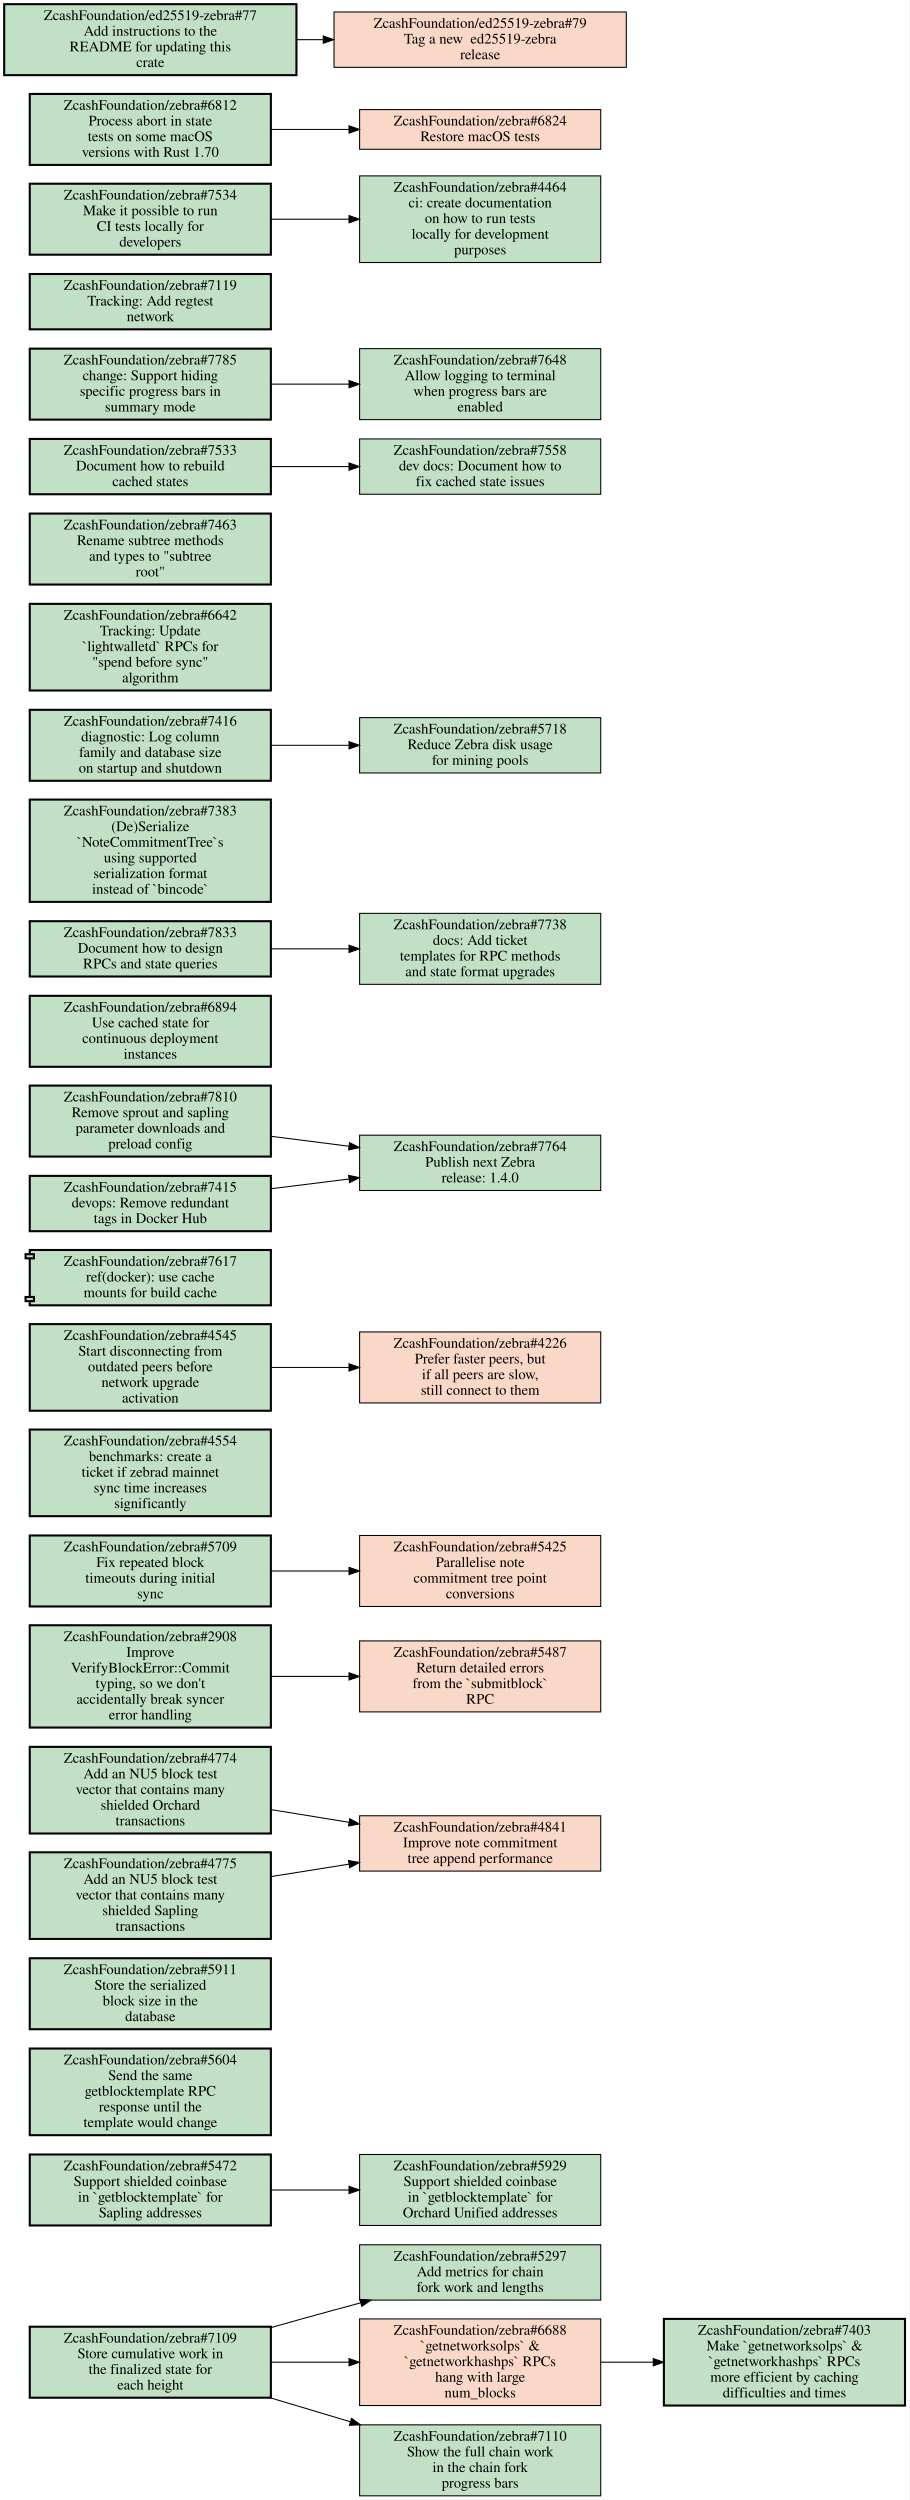
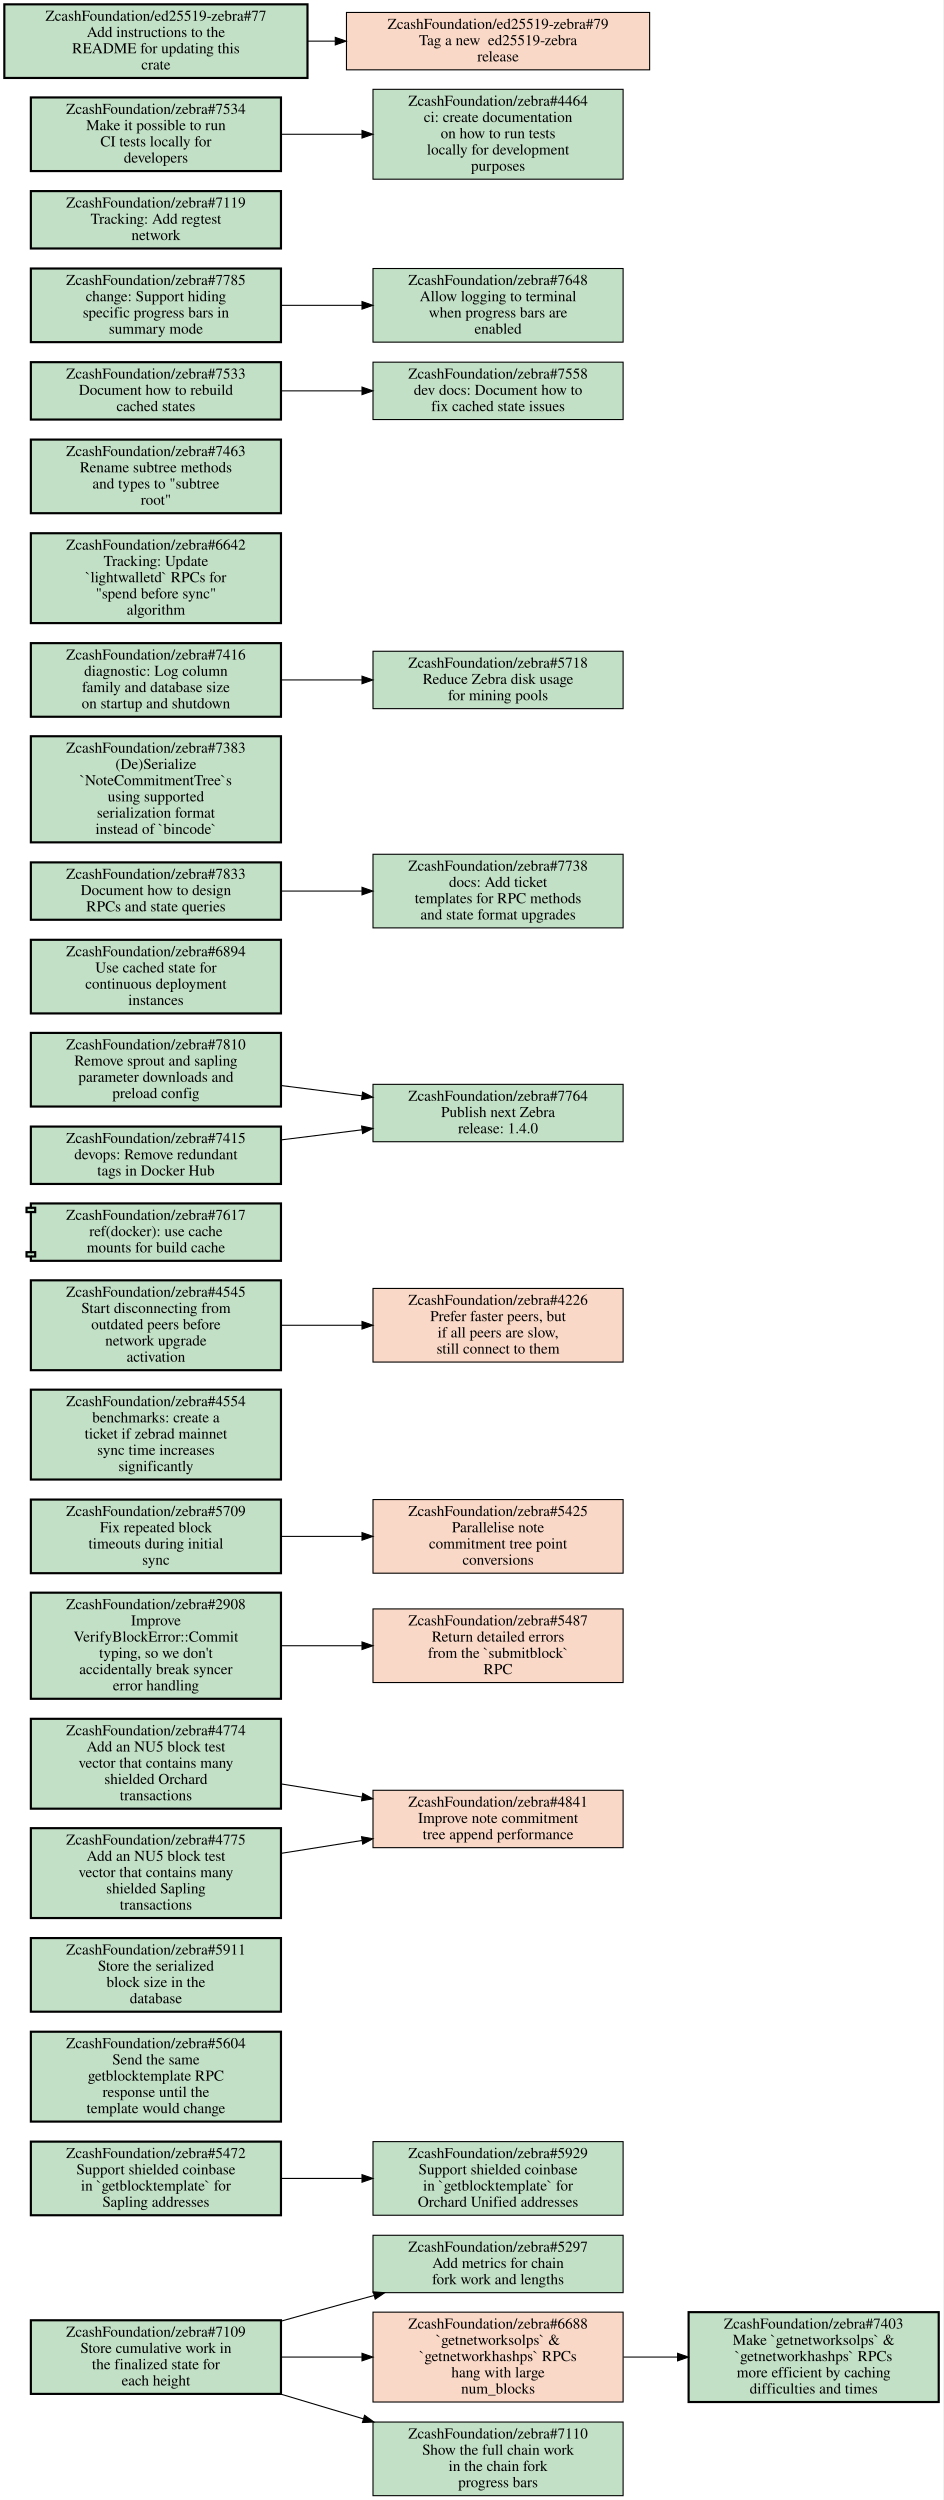
- <svg xmlns="http://www.w3.org/2000/svg" xmlns:xlink="http://www.w3.org/1999/xlink" width="871pt" height="2395pt" viewBox="0.00 0.00 871.00 2395.00">
-   <g id="graph0" class="graph" transform="scale(1 1) rotate(0) translate(4 2391)">
-     <polygon fill="white" stroke="transparent" points="-4,4 -4,-2391 867,-2391 867,4 -4,4" />
+ <svg xmlns="http://www.w3.org/2000/svg" xmlns:xlink="http://www.w3.org/1999/xlink" width="871pt" height="2309pt" viewBox="0.00 0.00 871.00 2309.00">
+   <g id="graph0" class="graph" transform="scale(1 1) rotate(0) translate(4 2305)">
+     <polygon fill="white" stroke="transparent" points="-4,4 -4,-2305 867,-2305 867,4 -4,4" />
    <g id="node1" class="node open">
      <g id="a_node1">
        <a xlink:href="https://github.com/ZcashFoundation/zebra/issues/5297" xlink:title="ZcashFoundation/zebra#5297&#10;Add metrics for chain&#10;fork work and lengths" target="_blank">
          <polygon fill="#c2e0c6" stroke="black" points="571.5,-240.5 340.5,-240.5 340.5,-187.5 571.5,-187.5 571.5,-240.5" />
          <text text-anchor="middle" x="456" y="-225.3" font-family="Times,serif" font-size="14.00">ZcashFoundation/zebra#5297</text>
          <text text-anchor="middle" x="456" y="-210.3" font-family="Times,serif" font-size="14.00">Add metrics for chain</text>
          <text text-anchor="middle" x="456" y="-195.3" font-family="Times,serif" font-size="14.00">fork work and lengths</text>
        </a>
      </g>
    </g>
    <g id="node2" class="node open">
      <g id="a_node2">
        <a xlink:href="https://github.com/ZcashFoundation/zebra/issues/5472" xlink:title="ZcashFoundation/zebra#5472&#10;Support shielded coinbase&#10;in `getblocktemplate` for&#10;Sapling addresses" target="_blank">
          <polygon fill="#c2e0c6" stroke="black" stroke-width="2" points="255.5,-327 24.5,-327 24.5,-259 255.5,-259 255.5,-327" />
          <text text-anchor="middle" x="140" y="-311.8" font-family="Times,serif" font-size="14.00">ZcashFoundation/zebra#5472</text>
          <text text-anchor="middle" x="140" y="-296.8" font-family="Times,serif" font-size="14.00">Support shielded coinbase</text>
          <text text-anchor="middle" x="140" y="-281.8" font-family="Times,serif" font-size="14.00">in `getblocktemplate` for</text>
          <text text-anchor="middle" x="140" y="-266.8" font-family="Times,serif" font-size="14.00">Sapling addresses</text>
        </a>
      </g>
    </g>
    <g id="node3" class="node open">
      <g id="a_node3">
        <a xlink:href="https://github.com/ZcashFoundation/zebra/issues/5929" xlink:title="ZcashFoundation/zebra#5929&#10;Support shielded coinbase&#10;in `getblocktemplate` for&#10;Orchard Unified addresses" target="_blank">
          <polygon fill="#c2e0c6" stroke="black" points="571.5,-327 340.5,-327 340.5,-259 571.5,-259 571.5,-327" />
          <text text-anchor="middle" x="456" y="-311.8" font-family="Times,serif" font-size="14.00">ZcashFoundation/zebra#5929</text>
          <text text-anchor="middle" x="456" y="-296.8" font-family="Times,serif" font-size="14.00">Support shielded coinbase</text>
          <text text-anchor="middle" x="456" y="-281.8" font-family="Times,serif" font-size="14.00">in `getblocktemplate` for</text>
          <text text-anchor="middle" x="456" y="-266.8" font-family="Times,serif" font-size="14.00">Orchard Unified addresses</text>
        </a>
      </g>
    </g>
    <g id="edge1" class="edge">
      <path fill="none" stroke="black" d="M255.69,-293C279.95,-293 305.65,-293 330.25,-293" />
      <polygon fill="black" stroke="black" points="330.35,-296.5 340.35,-293 330.35,-289.5 330.35,-296.5" />
    </g>
    <g id="node4" class="node open">
      <g id="a_node4">
        <a xlink:href="https://github.com/ZcashFoundation/zebra/issues/7109" xlink:title="ZcashFoundation/zebra#7109&#10;Store cumulative work in&#10;the finalized state for&#10;each height" target="_blank">
          <polygon fill="#c2e0c6" stroke="black" stroke-width="2" points="255.5,-162 24.5,-162 24.5,-94 255.5,-94 255.5,-162" />
          <text text-anchor="middle" x="140" y="-146.8" font-family="Times,serif" font-size="14.00">ZcashFoundation/zebra#7109</text>
          <text text-anchor="middle" x="140" y="-131.8" font-family="Times,serif" font-size="14.00">Store cumulative work in</text>
          <text text-anchor="middle" x="140" y="-116.8" font-family="Times,serif" font-size="14.00">the finalized state for</text>
          <text text-anchor="middle" x="140" y="-101.8" font-family="Times,serif" font-size="14.00">each height</text>
        </a>
      </g>
    </g>
    <g id="edge2" class="edge">
      <path fill="none" stroke="black" d="M255.73,-161.22C275.79,-166.91 296.49,-172.69 316,-178 324.3,-180.26 332.89,-182.57 341.54,-184.86" />
      <polygon fill="black" stroke="black" points="340.76,-188.27 351.32,-187.45 342.55,-181.51 340.76,-188.27" />
    </g>
    <g id="node5" class="node closed">
      <g id="a_node5">
        <a xlink:href="https://github.com/ZcashFoundation/zebra/issues/6688" xlink:title="ZcashFoundation/zebra#6688&#10;`getnetworksolps` &amp;&#10;`getnetworkhashps` RPCs&#10;hang with large&#10;num_blocks" target="_blank">
          <polygon fill="#fad8c7" stroke="black" points="571.5,-169.5 340.5,-169.5 340.5,-86.5 571.5,-86.5 571.5,-169.5" />
          <text text-anchor="middle" x="456" y="-154.3" font-family="Times,serif" font-size="14.00">ZcashFoundation/zebra#6688</text>
          <text text-anchor="middle" x="456" y="-139.3" font-family="Times,serif" font-size="14.00">`getnetworksolps` &amp;</text>
          <text text-anchor="middle" x="456" y="-124.3" font-family="Times,serif" font-size="14.00">`getnetworkhashps` RPCs</text>
          <text text-anchor="middle" x="456" y="-109.3" font-family="Times,serif" font-size="14.00">hang with large</text>
          <text text-anchor="middle" x="456" y="-94.3" font-family="Times,serif" font-size="14.00">num_blocks</text>
        </a>
      </g>
    </g>
    <g id="edge3" class="edge">
      <path fill="none" stroke="black" d="M255.69,-128C279.95,-128 305.65,-128 330.25,-128" />
      <polygon fill="black" stroke="black" points="330.35,-131.5 340.35,-128 330.35,-124.5 330.35,-131.5" />
    </g>
    <g id="node6" class="node open">
      <g id="a_node6">
        <a xlink:href="https://github.com/ZcashFoundation/zebra/issues/7110" xlink:title="ZcashFoundation/zebra#7110&#10;Show the full chain work&#10;in the chain fork&#10;progress bars" target="_blank">
          <polygon fill="#c2e0c6" stroke="black" points="571.5,-68 340.5,-68 340.5,0 571.5,0 571.5,-68" />
          <text text-anchor="middle" x="456" y="-52.8" font-family="Times,serif" font-size="14.00">ZcashFoundation/zebra#7110</text>
          <text text-anchor="middle" x="456" y="-37.8" font-family="Times,serif" font-size="14.00">Show the full chain work</text>
          <text text-anchor="middle" x="456" y="-22.8" font-family="Times,serif" font-size="14.00">in the chain fork</text>
          <text text-anchor="middle" x="456" y="-7.8" font-family="Times,serif" font-size="14.00">progress bars</text>
        </a>
      </g>
    </g>
    <g id="edge4" class="edge">
      <path fill="none" stroke="black" d="M254.81,-93.93C279.78,-86.45 306.34,-78.5 331.68,-70.92" />
      <polygon fill="black" stroke="black" points="332.74,-74.25 341.32,-68.03 330.74,-67.55 332.74,-74.25" />
    </g>
    <g id="node7" class="node open">
      <g id="a_node7">
        <a xlink:href="https://github.com/ZcashFoundation/zebra/issues/7403" xlink:title="ZcashFoundation/zebra#7403&#10;Make `getnetworksolps` &amp;&#10;`getnetworkhashps` RPCs&#10;more efficient by caching&#10;difficulties and times" target="_blank">
          <polygon fill="#c2e0c6" stroke="black" stroke-width="2" points="863,-169.5 632,-169.5 632,-86.5 863,-86.5 863,-169.5" />
          <text text-anchor="middle" x="747.5" y="-154.3" font-family="Times,serif" font-size="14.00">ZcashFoundation/zebra#7403</text>
          <text text-anchor="middle" x="747.5" y="-139.3" font-family="Times,serif" font-size="14.00">Make `getnetworksolps` &amp;</text>
          <text text-anchor="middle" x="747.5" y="-124.3" font-family="Times,serif" font-size="14.00">`getnetworkhashps` RPCs</text>
          <text text-anchor="middle" x="747.5" y="-109.3" font-family="Times,serif" font-size="14.00">more efficient by caching</text>
          <text text-anchor="middle" x="747.5" y="-94.3" font-family="Times,serif" font-size="14.00">difficulties and times</text>
        </a>
      </g>
    </g>
    <g id="edge5" class="edge">
      <path fill="none" stroke="black" d="M571.83,-128C588.18,-128 605.05,-128 621.57,-128" />
      <polygon fill="black" stroke="black" points="621.81,-131.5 631.81,-128 621.81,-124.5 621.81,-131.5" />
    </g>
    <g id="node8" class="node open">
      <g id="a_node8">
        <a xlink:href="https://github.com/ZcashFoundation/zebra/issues/5604" xlink:title="ZcashFoundation/zebra#5604&#10;Send the same&#10;getblocktemplate RPC&#10;response until the&#10;template would change" target="_blank">
          <polygon fill="#c2e0c6" stroke="black" stroke-width="2" points="255.5,-428.5 24.5,-428.5 24.5,-345.5 255.5,-345.5 255.5,-428.5" />
          <text text-anchor="middle" x="140" y="-413.3" font-family="Times,serif" font-size="14.00">ZcashFoundation/zebra#5604</text>
          <text text-anchor="middle" x="140" y="-398.3" font-family="Times,serif" font-size="14.00">Send the same</text>
          <text text-anchor="middle" x="140" y="-383.3" font-family="Times,serif" font-size="14.00">getblocktemplate RPC</text>
          <text text-anchor="middle" x="140" y="-368.3" font-family="Times,serif" font-size="14.00">response until the</text>
          <text text-anchor="middle" x="140" y="-353.3" font-family="Times,serif" font-size="14.00">template would change</text>
        </a>
      </g>
    </g>
    <g id="node9" class="node open">
      <g id="a_node9">
        <a xlink:href="https://github.com/ZcashFoundation/zebra/issues/5911" xlink:title="ZcashFoundation/zebra#5911&#10;Store the serialized&#10;block size in the&#10;database" target="_blank">
          <polygon fill="#c2e0c6" stroke="black" stroke-width="2" points="255.5,-515 24.5,-515 24.5,-447 255.5,-447 255.5,-515" />
          <text text-anchor="middle" x="140" y="-499.8" font-family="Times,serif" font-size="14.00">ZcashFoundation/zebra#5911</text>
          <text text-anchor="middle" x="140" y="-484.8" font-family="Times,serif" font-size="14.00">Store the serialized</text>
          <text text-anchor="middle" x="140" y="-469.8" font-family="Times,serif" font-size="14.00">block size in the</text>
          <text text-anchor="middle" x="140" y="-454.8" font-family="Times,serif" font-size="14.00">database</text>
        </a>
      </g>
    </g>
    <g id="node10" class="node closed">
      <g id="a_node10">
        <a xlink:href="https://github.com/ZcashFoundation/zebra/issues/4841" xlink:title="ZcashFoundation/zebra#4841&#10;Improve note commitment&#10;tree append performance" target="_blank">
          <polygon fill="#fad8c7" stroke="black" points="571.5,-651.5 340.5,-651.5 340.5,-598.5 571.5,-598.5 571.5,-651.5" />
          <text text-anchor="middle" x="456" y="-636.3" font-family="Times,serif" font-size="14.00">ZcashFoundation/zebra#4841</text>
          <text text-anchor="middle" x="456" y="-621.3" font-family="Times,serif" font-size="14.00">Improve note commitment</text>
          <text text-anchor="middle" x="456" y="-606.3" font-family="Times,serif" font-size="14.00">tree append performance</text>
        </a>
      </g>
    </g>
    <g id="node11" class="node open">
      <g id="a_node11">
        <a xlink:href="https://github.com/ZcashFoundation/zebra/issues/2908" xlink:title="ZcashFoundation/zebra#2908&#10;Improve&#10;VerifyBlockError::Commit&#10;typing, so we don't&#10;accidentally break syncer&#10;error handling" target="_blank">
          <polygon fill="#c2e0c6" stroke="black" stroke-width="2" points="255.5,-834 24.5,-834 24.5,-736 255.5,-736 255.5,-834" />
          <text text-anchor="middle" x="140" y="-818.8" font-family="Times,serif" font-size="14.00">ZcashFoundation/zebra#2908</text>
          <text text-anchor="middle" x="140" y="-803.8" font-family="Times,serif" font-size="14.00">Improve</text>
          <text text-anchor="middle" x="140" y="-788.8" font-family="Times,serif" font-size="14.00">VerifyBlockError::Commit</text>
          <text text-anchor="middle" x="140" y="-773.8" font-family="Times,serif" font-size="14.00">typing, so we don't</text>
          <text text-anchor="middle" x="140" y="-758.8" font-family="Times,serif" font-size="14.00">accidentally break syncer</text>
          <text text-anchor="middle" x="140" y="-743.8" font-family="Times,serif" font-size="14.00">error handling</text>
        </a>
      </g>
    </g>
    <g id="node12" class="node closed">
      <g id="a_node12">
        <a xlink:href="https://github.com/ZcashFoundation/zebra/issues/5487" xlink:title="ZcashFoundation/zebra#5487&#10;Return detailed errors&#10;from the `submitblock`&#10;RPC" target="_blank">
          <polygon fill="#fad8c7" stroke="black" points="571.5,-819 340.5,-819 340.5,-751 571.5,-751 571.5,-819" />
          <text text-anchor="middle" x="456" y="-803.8" font-family="Times,serif" font-size="14.00">ZcashFoundation/zebra#5487</text>
          <text text-anchor="middle" x="456" y="-788.8" font-family="Times,serif" font-size="14.00">Return detailed errors</text>
          <text text-anchor="middle" x="456" y="-773.8" font-family="Times,serif" font-size="14.00">from the `submitblock`</text>
          <text text-anchor="middle" x="456" y="-758.8" font-family="Times,serif" font-size="14.00">RPC</text>
        </a>
      </g>
    </g>
    <g id="edge6" class="edge">
      <path fill="none" stroke="black" d="M255.69,-785C279.95,-785 305.65,-785 330.25,-785" />
      <polygon fill="black" stroke="black" points="330.35,-788.5 340.35,-785 330.35,-781.5 330.35,-788.5" />
    </g>
    <g id="node13" class="node open">
      <g id="a_node13">
        <a xlink:href="https://github.com/ZcashFoundation/zebra/issues/5709" xlink:title="ZcashFoundation/zebra#5709&#10;Fix repeated block&#10;timeouts during initial&#10;sync" target="_blank">
          <polygon fill="#c2e0c6" stroke="black" stroke-width="2" points="255.5,-920 24.5,-920 24.5,-852 255.5,-852 255.5,-920" />
          <text text-anchor="middle" x="140" y="-904.8" font-family="Times,serif" font-size="14.00">ZcashFoundation/zebra#5709</text>
          <text text-anchor="middle" x="140" y="-889.8" font-family="Times,serif" font-size="14.00">Fix repeated block</text>
          <text text-anchor="middle" x="140" y="-874.8" font-family="Times,serif" font-size="14.00">timeouts during initial</text>
          <text text-anchor="middle" x="140" y="-859.8" font-family="Times,serif" font-size="14.00">sync</text>
        </a>
      </g>
    </g>
    <g id="node14" class="node closed">
      <g id="a_node14">
        <a xlink:href="https://github.com/ZcashFoundation/zebra/issues/5425" xlink:title="ZcashFoundation/zebra#5425&#10;Parallelise note&#10;commitment tree point&#10;conversions" target="_blank">
          <polygon fill="#fad8c7" stroke="black" points="571.5,-920 340.5,-920 340.5,-852 571.5,-852 571.5,-920" />
          <text text-anchor="middle" x="456" y="-904.8" font-family="Times,serif" font-size="14.00">ZcashFoundation/zebra#5425</text>
          <text text-anchor="middle" x="456" y="-889.8" font-family="Times,serif" font-size="14.00">Parallelise note</text>
          <text text-anchor="middle" x="456" y="-874.8" font-family="Times,serif" font-size="14.00">commitment tree point</text>
          <text text-anchor="middle" x="456" y="-859.8" font-family="Times,serif" font-size="14.00">conversions</text>
        </a>
      </g>
    </g>
    <g id="edge7" class="edge">
      <path fill="none" stroke="black" d="M255.69,-886C279.95,-886 305.65,-886 330.25,-886" />
      <polygon fill="black" stroke="black" points="330.35,-889.5 340.35,-886 330.35,-882.5 330.35,-889.5" />
    </g>
    <g id="node15" class="node open">
      <g id="a_node15">
        <a xlink:href="https://github.com/ZcashFoundation/zebra/issues/4774" xlink:title="ZcashFoundation/zebra#4774&#10;Add an NU5 block test&#10;vector that contains many&#10;shielded Orchard&#10;transactions" target="_blank">
          <polygon fill="#c2e0c6" stroke="black" stroke-width="2" points="255.5,-717.5 24.5,-717.5 24.5,-634.5 255.5,-634.5 255.5,-717.5" />
          <text text-anchor="middle" x="140" y="-702.3" font-family="Times,serif" font-size="14.00">ZcashFoundation/zebra#4774</text>
          <text text-anchor="middle" x="140" y="-687.3" font-family="Times,serif" font-size="14.00">Add an NU5 block test</text>
          <text text-anchor="middle" x="140" y="-672.3" font-family="Times,serif" font-size="14.00">vector that contains many</text>
          <text text-anchor="middle" x="140" y="-657.3" font-family="Times,serif" font-size="14.00">shielded Orchard</text>
          <text text-anchor="middle" x="140" y="-642.3" font-family="Times,serif" font-size="14.00">transactions</text>
        </a>
      </g>
    </g>
    <g id="edge8" class="edge">
      <path fill="none" stroke="black" d="M255.69,-657.37C279.95,-653.43 305.65,-649.26 330.25,-645.26" />
      <polygon fill="black" stroke="black" points="331.04,-648.68 340.35,-643.62 329.92,-641.77 331.04,-648.68" />
    </g>
    <g id="node16" class="node open">
      <g id="a_node16">
        <a xlink:href="https://github.com/ZcashFoundation/zebra/issues/4775" xlink:title="ZcashFoundation/zebra#4775&#10;Add an NU5 block test&#10;vector that contains many&#10;shielded Sapling&#10;transactions" target="_blank">
          <polygon fill="#c2e0c6" stroke="black" stroke-width="2" points="255.5,-616.5 24.5,-616.5 24.5,-533.5 255.5,-533.5 255.5,-616.5" />
          <text text-anchor="middle" x="140" y="-601.3" font-family="Times,serif" font-size="14.00">ZcashFoundation/zebra#4775</text>
          <text text-anchor="middle" x="140" y="-586.3" font-family="Times,serif" font-size="14.00">Add an NU5 block test</text>
          <text text-anchor="middle" x="140" y="-571.3" font-family="Times,serif" font-size="14.00">vector that contains many</text>
          <text text-anchor="middle" x="140" y="-556.3" font-family="Times,serif" font-size="14.00">shielded Sapling</text>
          <text text-anchor="middle" x="140" y="-541.3" font-family="Times,serif" font-size="14.00">transactions</text>
        </a>
      </g>
    </g>
    <g id="edge9" class="edge">
      <path fill="none" stroke="black" d="M255.69,-593.26C279.95,-597.13 305.65,-601.22 330.25,-605.14" />
      <polygon fill="black" stroke="black" points="329.93,-608.63 340.35,-606.74 331.02,-601.72 329.93,-608.63" />
    </g>
    <g id="node17" class="node open">
      <g id="a_node17">
        <a xlink:href="https://github.com/ZcashFoundation/zebra/issues/4554" xlink:title="ZcashFoundation/zebra#4554&#10;benchmarks: create a&#10;ticket if zebrad mainnet&#10;sync time increases&#10;significantly" target="_blank">
          <polygon fill="#c2e0c6" stroke="black" stroke-width="2" points="255.5,-1021.5 24.5,-1021.5 24.5,-938.5 255.5,-938.5 255.5,-1021.5" />
          <text text-anchor="middle" x="140" y="-1006.3" font-family="Times,serif" font-size="14.00">ZcashFoundation/zebra#4554</text>
          <text text-anchor="middle" x="140" y="-991.3" font-family="Times,serif" font-size="14.00">benchmarks: create a</text>
          <text text-anchor="middle" x="140" y="-976.3" font-family="Times,serif" font-size="14.00">ticket if zebrad mainnet</text>
          <text text-anchor="middle" x="140" y="-961.3" font-family="Times,serif" font-size="14.00">sync time increases</text>
          <text text-anchor="middle" x="140" y="-946.3" font-family="Times,serif" font-size="14.00">significantly</text>
        </a>
      </g>
    </g>
    <g id="node18" class="node open">
      <g id="a_node18">
        <a xlink:href="https://github.com/ZcashFoundation/zebra/issues/4545" xlink:title="ZcashFoundation/zebra#4545&#10;Start disconnecting from&#10;outdated peers before&#10;network upgrade&#10;activation" target="_blank">
          <polygon fill="#c2e0c6" stroke="black" stroke-width="2" points="255.5,-1122.5 24.5,-1122.5 24.5,-1039.5 255.5,-1039.5 255.5,-1122.5" />
          <text text-anchor="middle" x="140" y="-1107.3" font-family="Times,serif" font-size="14.00">ZcashFoundation/zebra#4545</text>
          <text text-anchor="middle" x="140" y="-1092.3" font-family="Times,serif" font-size="14.00">Start disconnecting from</text>
          <text text-anchor="middle" x="140" y="-1077.3" font-family="Times,serif" font-size="14.00">outdated peers before</text>
          <text text-anchor="middle" x="140" y="-1062.3" font-family="Times,serif" font-size="14.00">network upgrade</text>
          <text text-anchor="middle" x="140" y="-1047.3" font-family="Times,serif" font-size="14.00">activation</text>
        </a>
      </g>
    </g>
    <g id="node19" class="node closed">
      <g id="a_node19">
        <a xlink:href="https://github.com/ZcashFoundation/zebra/issues/4226" xlink:title="ZcashFoundation/zebra#4226&#10;Prefer faster peers, but&#10;if all peers are slow,&#10;still connect to them" target="_blank">
          <polygon fill="#fad8c7" stroke="black" points="571.5,-1115 340.5,-1115 340.5,-1047 571.5,-1047 571.5,-1115" />
          <text text-anchor="middle" x="456" y="-1099.8" font-family="Times,serif" font-size="14.00">ZcashFoundation/zebra#4226</text>
          <text text-anchor="middle" x="456" y="-1084.8" font-family="Times,serif" font-size="14.00">Prefer faster peers, but</text>
          <text text-anchor="middle" x="456" y="-1069.8" font-family="Times,serif" font-size="14.00">if all peers are slow,</text>
          <text text-anchor="middle" x="456" y="-1054.8" font-family="Times,serif" font-size="14.00">still connect to them</text>
        </a>
      </g>
    </g>
    <g id="edge10" class="edge">
      <path fill="none" stroke="black" d="M255.69,-1081C279.95,-1081 305.65,-1081 330.25,-1081" />
      <polygon fill="black" stroke="black" points="330.35,-1084.5 340.35,-1081 330.35,-1077.5 330.35,-1084.5" />
    </g>
    <g id="node20" class="node open">
      <g id="a_node20">
        <a xlink:href="https://github.com/ZcashFoundation/zebra/pull/7617" xlink:title="ZcashFoundation/zebra#7617&#10;ref(docker): use cache&#10;mounts for build cache" target="_blank">
          <polygon fill="#c2e0c6" stroke="black" stroke-width="2" points="255.5,-1193.5 24.5,-1193.5 24.5,-1189.5 20.5,-1189.5 20.5,-1185.5 24.5,-1185.5 24.5,-1148.5 20.5,-1148.5 20.5,-1144.5 24.5,-1144.5 24.5,-1140.5 255.5,-1140.5 255.5,-1193.5" />
          <polyline fill="none" stroke="black" stroke-width="2" points="24.5,-1189.5 28.5,-1189.5 28.5,-1185.5 24.5,-1185.5 " />
          <polyline fill="none" stroke="black" stroke-width="2" points="24.5,-1148.5 28.5,-1148.5 28.5,-1144.5 24.5,-1144.5 " />
          <text text-anchor="middle" x="140" y="-1178.3" font-family="Times,serif" font-size="14.00">ZcashFoundation/zebra#7617</text>
          <text text-anchor="middle" x="140" y="-1163.3" font-family="Times,serif" font-size="14.00">ref(docker): use cache</text>
          <text text-anchor="middle" x="140" y="-1148.3" font-family="Times,serif" font-size="14.00">mounts for build cache</text>
        </a>
      </g>
    </g>
    <g id="node21" class="node open">
      <g id="a_node21">
        <a xlink:href="https://github.com/ZcashFoundation/zebra/issues/7764" xlink:title="ZcashFoundation/zebra#7764&#10;Publish next Zebra&#10;release: 1.4.0" target="_blank">
          <polygon fill="#c2e0c6" stroke="black" points="571.5,-1303.5 340.5,-1303.5 340.5,-1250.5 571.5,-1250.5 571.5,-1303.5" />
          <text text-anchor="middle" x="456" y="-1288.3" font-family="Times,serif" font-size="14.00">ZcashFoundation/zebra#7764</text>
          <text text-anchor="middle" x="456" y="-1273.3" font-family="Times,serif" font-size="14.00">Publish next Zebra</text>
          <text text-anchor="middle" x="456" y="-1258.3" font-family="Times,serif" font-size="14.00">release: 1.4.0</text>
        </a>
      </g>
    </g>
    <g id="node22" class="node open">
      <g id="a_node22">
        <a xlink:href="https://github.com/ZcashFoundation/zebra/issues/6894" xlink:title="ZcashFoundation/zebra#6894&#10;Use cached state for&#10;continuous deployment&#10;instances" target="_blank">
          <polygon fill="#c2e0c6" stroke="black" stroke-width="2" points="255.5,-1437 24.5,-1437 24.5,-1369 255.5,-1369 255.5,-1437" />
          <text text-anchor="middle" x="140" y="-1421.8" font-family="Times,serif" font-size="14.00">ZcashFoundation/zebra#6894</text>
          <text text-anchor="middle" x="140" y="-1406.8" font-family="Times,serif" font-size="14.00">Use cached state for</text>
          <text text-anchor="middle" x="140" y="-1391.8" font-family="Times,serif" font-size="14.00">continuous deployment</text>
          <text text-anchor="middle" x="140" y="-1376.8" font-family="Times,serif" font-size="14.00">instances</text>
        </a>
      </g>
    </g>
    <g id="node23" class="node open">
      <g id="a_node23">
        <a xlink:href="https://github.com/ZcashFoundation/zebra/issues/7738" xlink:title="ZcashFoundation/zebra#7738&#10;docs: Add ticket&#10;templates for RPC methods&#10;and state format upgrades" target="_blank">
          <polygon fill="#c2e0c6" stroke="black" points="571.5,-1516 340.5,-1516 340.5,-1448 571.5,-1448 571.5,-1516" />
          <text text-anchor="middle" x="456" y="-1500.8" font-family="Times,serif" font-size="14.00">ZcashFoundation/zebra#7738</text>
          <text text-anchor="middle" x="456" y="-1485.8" font-family="Times,serif" font-size="14.00">docs: Add ticket</text>
          <text text-anchor="middle" x="456" y="-1470.8" font-family="Times,serif" font-size="14.00">templates for RPC methods</text>
          <text text-anchor="middle" x="456" y="-1455.8" font-family="Times,serif" font-size="14.00">and state format upgrades</text>
        </a>
      </g>
    </g>
    <g id="node24" class="node open">
      <g id="a_node24">
        <a xlink:href="https://github.com/ZcashFoundation/zebra/issues/7810" xlink:title="ZcashFoundation/zebra#7810&#10;Remove sprout and sapling&#10;parameter downloads and&#10;preload config" target="_blank">
          <polygon fill="#c2e0c6" stroke="black" stroke-width="2" points="255.5,-1351 24.5,-1351 24.5,-1283 255.5,-1283 255.5,-1351" />
          <text text-anchor="middle" x="140" y="-1335.8" font-family="Times,serif" font-size="14.00">ZcashFoundation/zebra#7810</text>
          <text text-anchor="middle" x="140" y="-1320.8" font-family="Times,serif" font-size="14.00">Remove sprout and sapling</text>
          <text text-anchor="middle" x="140" y="-1305.8" font-family="Times,serif" font-size="14.00">parameter downloads and</text>
          <text text-anchor="middle" x="140" y="-1290.8" font-family="Times,serif" font-size="14.00">preload config</text>
        </a>
      </g>
    </g>
    <g id="edge11" class="edge">
      <path fill="none" stroke="black" d="M255.69,-1302.4C279.95,-1299.3 305.65,-1296 330.25,-1292.9" />
      <polygon fill="black" stroke="black" points="330.88,-1296.35 340.35,-1291.6 329.98,-1289.41 330.88,-1296.35" />
    </g>
    <g id="node25" class="node open">
      <g id="a_node25">
        <a xlink:href="https://github.com/ZcashFoundation/zebra/issues/7833" xlink:title="ZcashFoundation/zebra#7833&#10;Document how to design&#10;RPCs and state queries" target="_blank">
          <polygon fill="#c2e0c6" stroke="black" stroke-width="2" points="255.5,-1508.5 24.5,-1508.5 24.5,-1455.5 255.5,-1455.5 255.5,-1508.5" />
          <text text-anchor="middle" x="140" y="-1493.3" font-family="Times,serif" font-size="14.00">ZcashFoundation/zebra#7833</text>
          <text text-anchor="middle" x="140" y="-1478.3" font-family="Times,serif" font-size="14.00">Document how to design</text>
          <text text-anchor="middle" x="140" y="-1463.3" font-family="Times,serif" font-size="14.00">RPCs and state queries</text>
        </a>
      </g>
    </g>
    <g id="edge12" class="edge">
      <path fill="none" stroke="black" d="M255.69,-1482C279.95,-1482 305.65,-1482 330.25,-1482" />
      <polygon fill="black" stroke="black" points="330.35,-1485.5 340.35,-1482 330.35,-1478.5 330.35,-1485.5" />
    </g>
    <g id="node26" class="node open">
      <g id="a_node26">
        <a xlink:href="https://github.com/ZcashFoundation/zebra/issues/7415" xlink:title="ZcashFoundation/zebra#7415&#10;devops: Remove redundant&#10;tags in Docker Hub" target="_blank">
          <polygon fill="#c2e0c6" stroke="black" stroke-width="2" points="255.5,-1264.5 24.5,-1264.5 24.5,-1211.5 255.5,-1211.5 255.5,-1264.5" />
          <text text-anchor="middle" x="140" y="-1249.3" font-family="Times,serif" font-size="14.00">ZcashFoundation/zebra#7415</text>
          <text text-anchor="middle" x="140" y="-1234.3" font-family="Times,serif" font-size="14.00">devops: Remove redundant</text>
          <text text-anchor="middle" x="140" y="-1219.3" font-family="Times,serif" font-size="14.00">tags in Docker Hub</text>
        </a>
      </g>
    </g>
    <g id="edge13" class="edge">
      <path fill="none" stroke="black" d="M255.69,-1252.2C279.95,-1255.3 305.65,-1258.5 330.25,-1261.5" />
      <polygon fill="black" stroke="black" points="329.98,-1264.99 340.35,-1262.8 330.88,-1258.05 329.98,-1264.99" />
    </g>
    <g id="node27" class="node open">
      <g id="a_node27">
        <a xlink:href="https://github.com/ZcashFoundation/zebra/issues/7383" xlink:title="ZcashFoundation/zebra#7383&#10;(De)Serialize&#10;`NoteCommitmentTree`s&#10;using supported&#10;serialization format&#10;instead of `bincode`" target="_blank">
          <polygon fill="#c2e0c6" stroke="black" stroke-width="2" points="255.5,-1625 24.5,-1625 24.5,-1527 255.5,-1527 255.5,-1625" />
          <text text-anchor="middle" x="140" y="-1609.8" font-family="Times,serif" font-size="14.00">ZcashFoundation/zebra#7383</text>
          <text text-anchor="middle" x="140" y="-1594.8" font-family="Times,serif" font-size="14.00">(De)Serialize</text>
          <text text-anchor="middle" x="140" y="-1579.8" font-family="Times,serif" font-size="14.00">`NoteCommitmentTree`s</text>
          <text text-anchor="middle" x="140" y="-1564.8" font-family="Times,serif" font-size="14.00">using supported</text>
          <text text-anchor="middle" x="140" y="-1549.8" font-family="Times,serif" font-size="14.00">serialization format</text>
          <text text-anchor="middle" x="140" y="-1534.8" font-family="Times,serif" font-size="14.00">instead of `bincode`</text>
        </a>
      </g>
    </g>
    <g id="node28" class="node open">
      <g id="a_node28">
        <a xlink:href="https://github.com/ZcashFoundation/zebra/issues/7416" xlink:title="ZcashFoundation/zebra#7416&#10;diagnostic: Log column&#10;family and database size&#10;on startup and shutdown" target="_blank">
          <polygon fill="#c2e0c6" stroke="black" stroke-width="2" points="255.5,-1711 24.5,-1711 24.5,-1643 255.5,-1643 255.5,-1711" />
          <text text-anchor="middle" x="140" y="-1695.8" font-family="Times,serif" font-size="14.00">ZcashFoundation/zebra#7416</text>
          <text text-anchor="middle" x="140" y="-1680.8" font-family="Times,serif" font-size="14.00">diagnostic: Log column</text>
          <text text-anchor="middle" x="140" y="-1665.8" font-family="Times,serif" font-size="14.00">family and database size</text>
          <text text-anchor="middle" x="140" y="-1650.8" font-family="Times,serif" font-size="14.00">on startup and shutdown</text>
        </a>
      </g>
    </g>
    <g id="node29" class="node open">
      <g id="a_node29">
        <a xlink:href="https://github.com/ZcashFoundation/zebra/issues/5718" xlink:title="ZcashFoundation/zebra#5718&#10;Reduce Zebra disk usage&#10;for mining pools" target="_blank">
          <polygon fill="#c2e0c6" stroke="black" points="571.5,-1703.5 340.5,-1703.5 340.5,-1650.5 571.5,-1650.5 571.5,-1703.5" />
          <text text-anchor="middle" x="456" y="-1688.3" font-family="Times,serif" font-size="14.00">ZcashFoundation/zebra#5718</text>
          <text text-anchor="middle" x="456" y="-1673.3" font-family="Times,serif" font-size="14.00">Reduce Zebra disk usage</text>
          <text text-anchor="middle" x="456" y="-1658.3" font-family="Times,serif" font-size="14.00">for mining pools</text>
        </a>
      </g>
    </g>
    <g id="edge14" class="edge">
      <path fill="none" stroke="black" d="M255.69,-1677C279.95,-1677 305.65,-1677 330.25,-1677" />
      <polygon fill="black" stroke="black" points="330.35,-1680.5 340.35,-1677 330.35,-1673.5 330.35,-1680.5" />
    </g>
    <g id="node30" class="node open">
      <g id="a_node30">
        <a xlink:href="https://github.com/ZcashFoundation/zebra/issues/6642" xlink:title="ZcashFoundation/zebra#6642&#10;Tracking: Update&#10;`lightwalletd` RPCs for&#10;&quot;spend before sync&quot;&#10;algorithm" target="_blank">
          <polygon fill="#c2e0c6" stroke="black" stroke-width="2" points="255.5,-1812.5 24.5,-1812.5 24.5,-1729.5 255.5,-1729.5 255.5,-1812.5" />
          <text text-anchor="middle" x="140" y="-1797.3" font-family="Times,serif" font-size="14.00">ZcashFoundation/zebra#6642</text>
          <text text-anchor="middle" x="140" y="-1782.3" font-family="Times,serif" font-size="14.00">Tracking: Update</text>
          <text text-anchor="middle" x="140" y="-1767.3" font-family="Times,serif" font-size="14.00">`lightwalletd` RPCs for</text>
          <text text-anchor="middle" x="140" y="-1752.3" font-family="Times,serif" font-size="14.00">"spend before sync"</text>
          <text text-anchor="middle" x="140" y="-1737.3" font-family="Times,serif" font-size="14.00">algorithm</text>
        </a>
      </g>
    </g>
    <g id="node31" class="node open">
      <g id="a_node31">
        <a xlink:href="https://github.com/ZcashFoundation/zebra/issues/7463" xlink:title="ZcashFoundation/zebra#7463&#10;Rename subtree methods&#10;and types to &quot;subtree&#10;root&quot;" target="_blank">
          <polygon fill="#c2e0c6" stroke="black" stroke-width="2" points="255.5,-1899 24.5,-1899 24.5,-1831 255.5,-1831 255.5,-1899" />
          <text text-anchor="middle" x="140" y="-1883.8" font-family="Times,serif" font-size="14.00">ZcashFoundation/zebra#7463</text>
          <text text-anchor="middle" x="140" y="-1868.8" font-family="Times,serif" font-size="14.00">Rename subtree methods</text>
          <text text-anchor="middle" x="140" y="-1853.8" font-family="Times,serif" font-size="14.00">and types to "subtree</text>
          <text text-anchor="middle" x="140" y="-1838.8" font-family="Times,serif" font-size="14.00">root"</text>
        </a>
      </g>
    </g>
    <g id="node32" class="node open">
      <g id="a_node32">
        <a xlink:href="https://github.com/ZcashFoundation/zebra/issues/7558" xlink:title="ZcashFoundation/zebra#7558&#10;dev docs: Document how to&#10;fix cached state issues" target="_blank">
          <polygon fill="#c2e0c6" stroke="black" points="571.5,-1970.5 340.5,-1970.5 340.5,-1917.5 571.5,-1917.5 571.5,-1970.5" />
          <text text-anchor="middle" x="456" y="-1955.3" font-family="Times,serif" font-size="14.00">ZcashFoundation/zebra#7558</text>
          <text text-anchor="middle" x="456" y="-1940.3" font-family="Times,serif" font-size="14.00">dev docs: Document how to</text>
          <text text-anchor="middle" x="456" y="-1925.3" font-family="Times,serif" font-size="14.00">fix cached state issues</text>
        </a>
      </g>
    </g>
    <g id="node33" class="node open">
      <g id="a_node33">
        <a xlink:href="https://github.com/ZcashFoundation/zebra/issues/7785" xlink:title="ZcashFoundation/zebra#7785&#10;change: Support hiding&#10;specific progress bars in&#10;summary mode" target="_blank">
          <polygon fill="#c2e0c6" stroke="black" stroke-width="2" points="255.5,-2057 24.5,-2057 24.5,-1989 255.5,-1989 255.5,-2057" />
          <text text-anchor="middle" x="140" y="-2041.8" font-family="Times,serif" font-size="14.00">ZcashFoundation/zebra#7785</text>
          <text text-anchor="middle" x="140" y="-2026.8" font-family="Times,serif" font-size="14.00">change: Support hiding</text>
          <text text-anchor="middle" x="140" y="-2011.8" font-family="Times,serif" font-size="14.00">specific progress bars in</text>
          <text text-anchor="middle" x="140" y="-1996.8" font-family="Times,serif" font-size="14.00">summary mode</text>
        </a>
      </g>
    </g>
    <g id="node34" class="node open">
      <g id="a_node34">
        <a xlink:href="https://github.com/ZcashFoundation/zebra/issues/7648" xlink:title="ZcashFoundation/zebra#7648&#10;Allow logging to terminal&#10;when progress bars are&#10;enabled" target="_blank">
          <polygon fill="#c2e0c6" stroke="black" points="571.5,-2057 340.5,-2057 340.5,-1989 571.5,-1989 571.5,-2057" />
          <text text-anchor="middle" x="456" y="-2041.8" font-family="Times,serif" font-size="14.00">ZcashFoundation/zebra#7648</text>
          <text text-anchor="middle" x="456" y="-2026.8" font-family="Times,serif" font-size="14.00">Allow logging to terminal</text>
          <text text-anchor="middle" x="456" y="-2011.8" font-family="Times,serif" font-size="14.00">when progress bars are</text>
          <text text-anchor="middle" x="456" y="-1996.8" font-family="Times,serif" font-size="14.00">enabled</text>
        </a>
      </g>
    </g>
    <g id="edge15" class="edge">
      <path fill="none" stroke="black" d="M255.69,-2023C279.95,-2023 305.65,-2023 330.25,-2023" />
      <polygon fill="black" stroke="black" points="330.35,-2026.5 340.35,-2023 330.35,-2019.5 330.35,-2026.5" />
    </g>
    <g id="node35" class="node open">
      <g id="a_node35">
        <a xlink:href="https://github.com/ZcashFoundation/zebra/issues/7533" xlink:title="ZcashFoundation/zebra#7533&#10;Document how to rebuild&#10;cached states" target="_blank">
          <polygon fill="#c2e0c6" stroke="black" stroke-width="2" points="255.5,-1970.5 24.5,-1970.5 24.5,-1917.5 255.5,-1917.5 255.5,-1970.5" />
          <text text-anchor="middle" x="140" y="-1955.3" font-family="Times,serif" font-size="14.00">ZcashFoundation/zebra#7533</text>
          <text text-anchor="middle" x="140" y="-1940.3" font-family="Times,serif" font-size="14.00">Document how to rebuild</text>
          <text text-anchor="middle" x="140" y="-1925.3" font-family="Times,serif" font-size="14.00">cached states</text>
        </a>
      </g>
    </g>
    <g id="edge16" class="edge">
      <path fill="none" stroke="black" d="M255.69,-1944C279.95,-1944 305.65,-1944 330.25,-1944" />
      <polygon fill="black" stroke="black" points="330.35,-1947.5 340.35,-1944 330.35,-1940.5 330.35,-1947.5" />
    </g>
    <g id="node36" class="node open">
      <g id="a_node36">
        <a xlink:href="https://github.com/ZcashFoundation/zebra/issues/7119" xlink:title="ZcashFoundation/zebra#7119&#10;Tracking: Add regtest&#10;network" target="_blank">
          <polygon fill="#c2e0c6" stroke="black" stroke-width="2" points="255.5,-2128.5 24.5,-2128.5 24.5,-2075.5 255.5,-2075.5 255.5,-2128.5" />
          <text text-anchor="middle" x="140" y="-2113.3" font-family="Times,serif" font-size="14.00">ZcashFoundation/zebra#7119</text>
          <text text-anchor="middle" x="140" y="-2098.3" font-family="Times,serif" font-size="14.00">Tracking: Add regtest</text>
          <text text-anchor="middle" x="140" y="-2083.3" font-family="Times,serif" font-size="14.00">network</text>
        </a>
      </g>
    </g>
    <g id="node37" class="node open">
      <g id="a_node37">
        <a xlink:href="https://github.com/ZcashFoundation/zebra/issues/7534" xlink:title="ZcashFoundation/zebra#7534&#10;Make it possible to run&#10;CI tests locally for&#10;developers" target="_blank">
          <polygon fill="#c2e0c6" stroke="black" stroke-width="2" points="255.5,-2215 24.5,-2215 24.5,-2147 255.5,-2147 255.5,-2215" />
          <text text-anchor="middle" x="140" y="-2199.8" font-family="Times,serif" font-size="14.00">ZcashFoundation/zebra#7534</text>
          <text text-anchor="middle" x="140" y="-2184.8" font-family="Times,serif" font-size="14.00">Make it possible to run</text>
          <text text-anchor="middle" x="140" y="-2169.8" font-family="Times,serif" font-size="14.00">CI tests locally for</text>
          <text text-anchor="middle" x="140" y="-2154.8" font-family="Times,serif" font-size="14.00">developers</text>
        </a>
      </g>
    </g>
    <g id="node38" class="node open">
      <g id="a_node38">
        <a xlink:href="https://github.com/ZcashFoundation/zebra/issues/4464" xlink:title="ZcashFoundation/zebra#4464&#10;ci: create documentation&#10;on how to run tests&#10;locally for development&#10;purposes" target="_blank">
          <polygon fill="#c2e0c6" stroke="black" points="571.5,-2222.5 340.5,-2222.5 340.5,-2139.5 571.5,-2139.5 571.5,-2222.5" />
          <text text-anchor="middle" x="456" y="-2207.3" font-family="Times,serif" font-size="14.00">ZcashFoundation/zebra#4464</text>
          <text text-anchor="middle" x="456" y="-2192.3" font-family="Times,serif" font-size="14.00">ci: create documentation</text>
          <text text-anchor="middle" x="456" y="-2177.3" font-family="Times,serif" font-size="14.00">on how to run tests</text>
          <text text-anchor="middle" x="456" y="-2162.3" font-family="Times,serif" font-size="14.00">locally for development</text>
          <text text-anchor="middle" x="456" y="-2147.3" font-family="Times,serif" font-size="14.00">purposes</text>
        </a>
      </g>
    </g>
    <g id="edge17" class="edge">
      <path fill="none" stroke="black" d="M255.69,-2181C279.95,-2181 305.65,-2181 330.25,-2181" />
      <polygon fill="black" stroke="black" points="330.35,-2184.5 340.35,-2181 330.35,-2177.5 330.35,-2184.5" />
    </g>
    <g id="node39" class="node open">
      <g id="a_node39">
-         <a xlink:href="https://github.com/ZcashFoundation/zebra/issues/6812" xlink:title="ZcashFoundation/zebra#6812&#10;Process abort in state&#10;tests on some macOS&#10;versions with Rust 1.70" target="_blank">
-           <polygon fill="#c2e0c6" stroke="black" stroke-width="2" points="255.5,-2301 24.5,-2301 24.5,-2233 255.5,-2233 255.5,-2301" />
-           <text text-anchor="middle" x="140" y="-2285.8" font-family="Times,serif" font-size="14.00">ZcashFoundation/zebra#6812</text>
-           <text text-anchor="middle" x="140" y="-2270.8" font-family="Times,serif" font-size="14.00">Process abort in state</text>
-           <text text-anchor="middle" x="140" y="-2255.8" font-family="Times,serif" font-size="14.00">tests on some macOS</text>
-           <text text-anchor="middle" x="140" y="-2240.8" font-family="Times,serif" font-size="14.00">versions with Rust 1.70</text>
+         <a xlink:href="https://github.com/ZcashFoundation/ed25519-zebra/issues/77" xlink:title="ZcashFoundation/ed25519-zebra#77&#10;Add instructions to the&#10;README for updating this&#10;crate" target="_blank">
+           <polygon fill="#c2e0c6" stroke="black" stroke-width="2" points="280,-2301 0,-2301 0,-2233 280,-2233 280,-2301" />
+           <text text-anchor="middle" x="140" y="-2285.8" font-family="Times,serif" font-size="14.00">ZcashFoundation/ed25519-zebra#77</text>
+           <text text-anchor="middle" x="140" y="-2270.8" font-family="Times,serif" font-size="14.00">Add instructions to the</text>
+           <text text-anchor="middle" x="140" y="-2255.8" font-family="Times,serif" font-size="14.00">README for updating this</text>
+           <text text-anchor="middle" x="140" y="-2240.8" font-family="Times,serif" font-size="14.00">crate</text>
        </a>
      </g>
    </g>
    <g id="node40" class="node closed">
      <g id="a_node40">
-         <a xlink:href="https://github.com/ZcashFoundation/zebra/issues/6824" xlink:title="ZcashFoundation/zebra#6824&#10;Restore macOS tests" target="_blank">
-           <polygon fill="#fad8c7" stroke="black" points="571.5,-2286 340.5,-2286 340.5,-2248 571.5,-2248 571.5,-2286" />
-           <text text-anchor="middle" x="456" y="-2270.8" font-family="Times,serif" font-size="14.00">ZcashFoundation/zebra#6824</text>
-           <text text-anchor="middle" x="456" y="-2255.8" font-family="Times,serif" font-size="14.00">Restore macOS tests</text>
+         <a xlink:href="https://github.com/ZcashFoundation/ed25519-zebra/issues/79" xlink:title="ZcashFoundation/ed25519-zebra#79&#10;Tag a new  ed25519-zebra&#10;release" target="_blank">
+           <polygon fill="#fad8c7" stroke="black" points="596,-2293.5 316,-2293.5 316,-2240.5 596,-2240.5 596,-2293.5" />
+           <text text-anchor="middle" x="456" y="-2278.3" font-family="Times,serif" font-size="14.00">ZcashFoundation/ed25519-zebra#79</text>
+           <text text-anchor="middle" x="456" y="-2263.3" font-family="Times,serif" font-size="14.00">Tag a new  ed25519-zebra</text>
+           <text text-anchor="middle" x="456" y="-2248.3" font-family="Times,serif" font-size="14.00">release</text>
        </a>
      </g>
    </g>
    <g id="edge18" class="edge">
-       <path fill="none" stroke="black" d="M255.69,-2267C279.95,-2267 305.65,-2267 330.25,-2267" />
-       <polygon fill="black" stroke="black" points="330.35,-2270.5 340.35,-2267 330.35,-2263.5 330.35,-2270.5" />
-     </g>
-     <g id="node41" class="node open">
-       <g id="a_node41">
-         <a xlink:href="https://github.com/ZcashFoundation/ed25519-zebra/issues/77" xlink:title="ZcashFoundation/ed25519-zebra#77&#10;Add instructions to the&#10;README for updating this&#10;crate" target="_blank">
-           <polygon fill="#c2e0c6" stroke="black" stroke-width="2" points="280,-2387 0,-2387 0,-2319 280,-2319 280,-2387" />
-           <text text-anchor="middle" x="140" y="-2371.8" font-family="Times,serif" font-size="14.00">ZcashFoundation/ed25519-zebra#77</text>
-           <text text-anchor="middle" x="140" y="-2356.8" font-family="Times,serif" font-size="14.00">Add instructions to the</text>
-           <text text-anchor="middle" x="140" y="-2341.8" font-family="Times,serif" font-size="14.00">README for updating this</text>
-           <text text-anchor="middle" x="140" y="-2326.8" font-family="Times,serif" font-size="14.00">crate</text>
-         </a>
-       </g>
-     </g>
-     <g id="node42" class="node closed">
-       <g id="a_node42">
-         <a xlink:href="https://github.com/ZcashFoundation/ed25519-zebra/issues/79" xlink:title="ZcashFoundation/ed25519-zebra#79&#10;Tag a new  ed25519-zebra&#10;release" target="_blank">
-           <polygon fill="#fad8c7" stroke="black" points="596,-2379.5 316,-2379.5 316,-2326.5 596,-2326.5 596,-2379.5" />
-           <text text-anchor="middle" x="456" y="-2364.3" font-family="Times,serif" font-size="14.00">ZcashFoundation/ed25519-zebra#79</text>
-           <text text-anchor="middle" x="456" y="-2349.3" font-family="Times,serif" font-size="14.00">Tag a new  ed25519-zebra</text>
-           <text text-anchor="middle" x="456" y="-2334.3" font-family="Times,serif" font-size="14.00">release</text>
-         </a>
-       </g>
-     </g>
-     <g id="edge19" class="edge">
-       <path fill="none" stroke="black" d="M280.1,-2353C288.49,-2353 296.96,-2353 305.4,-2353" />
-       <polygon fill="black" stroke="black" points="305.67,-2356.5 315.67,-2353 305.67,-2349.5 305.67,-2356.5" />
+       <path fill="none" stroke="black" d="M280.1,-2267C288.49,-2267 296.96,-2267 305.4,-2267" />
+       <polygon fill="black" stroke="black" points="305.67,-2270.5 315.67,-2267 305.67,-2263.5 305.67,-2270.5" />
    </g>
  </g>
</svg>
